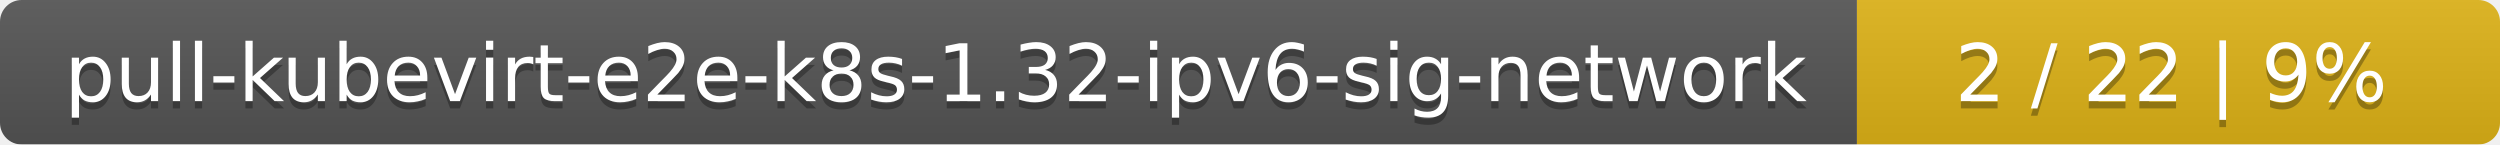
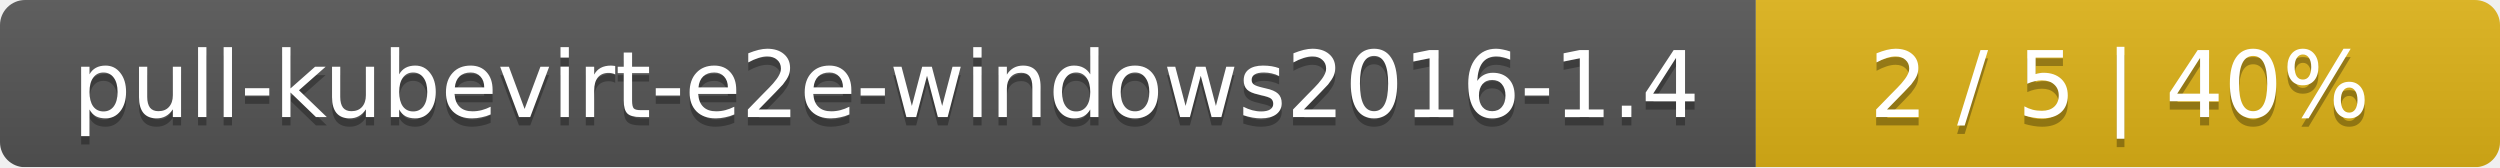
- <svg xmlns="http://www.w3.org/2000/svg" width="346" height="20">
+ <svg xmlns="http://www.w3.org/2000/svg" width="299" height="20">
  <linearGradient id="smooth" x2="0" y2="100%">
    <stop offset="0" stop-color="#bbb" stop-opacity=".1" />
    <stop offset="1" stop-opacity=".1" />
  </linearGradient>
  <mask id="round">
-     <rect width="346" height="20" rx="3" fill="#fff" />
+     <rect width="299" height="20" rx="3" fill="#fff" />
  </mask>
  <g mask="url(#round)">
-     <rect width="257" height="20" fill="#555" />
-     <rect x="257" width="89" height="20" fill="#dfb317" />
-     <rect width="346" height="20" fill="url(#smooth)" />
+     <rect width="210" height="20" fill="#555" />
+     <rect x="210" width="89" height="20" fill="#dfb317" />
+     <rect width="299" height="20" fill="url(#smooth)" />
  </g>
  <g fill="#fff" text-anchor="middle" font-family="DejaVu Sans,Verdana,Geneva,sans-serif" font-size="11">
-     <text x="129.5" y="15" fill="#010101" fill-opacity=".3">pull-kubevirt-e2e-k8s-1.32-ipv6-sig-network</text>
-     <text x="129.5" y="14">pull-kubevirt-e2e-k8s-1.32-ipv6-sig-network</text>
-     <text x="300.5" y="15" fill="#010101" fill-opacity=".3">2 / 22    |    9%</text>
-     <text x="300.5" y="14">2 / 22    |    9%</text>
+     <text x="106" y="15" fill="#010101" fill-opacity=".3">pull-kubevirt-e2e-windows2016-1.4</text>
+     <text x="106" y="14">pull-kubevirt-e2e-windows2016-1.4</text>
+     <text x="253.5" y="15" fill="#010101" fill-opacity=".3">2 / 5    |    40%</text>
+     <text x="253.5" y="14">2 / 5    |    40%</text>
  </g>
</svg>
